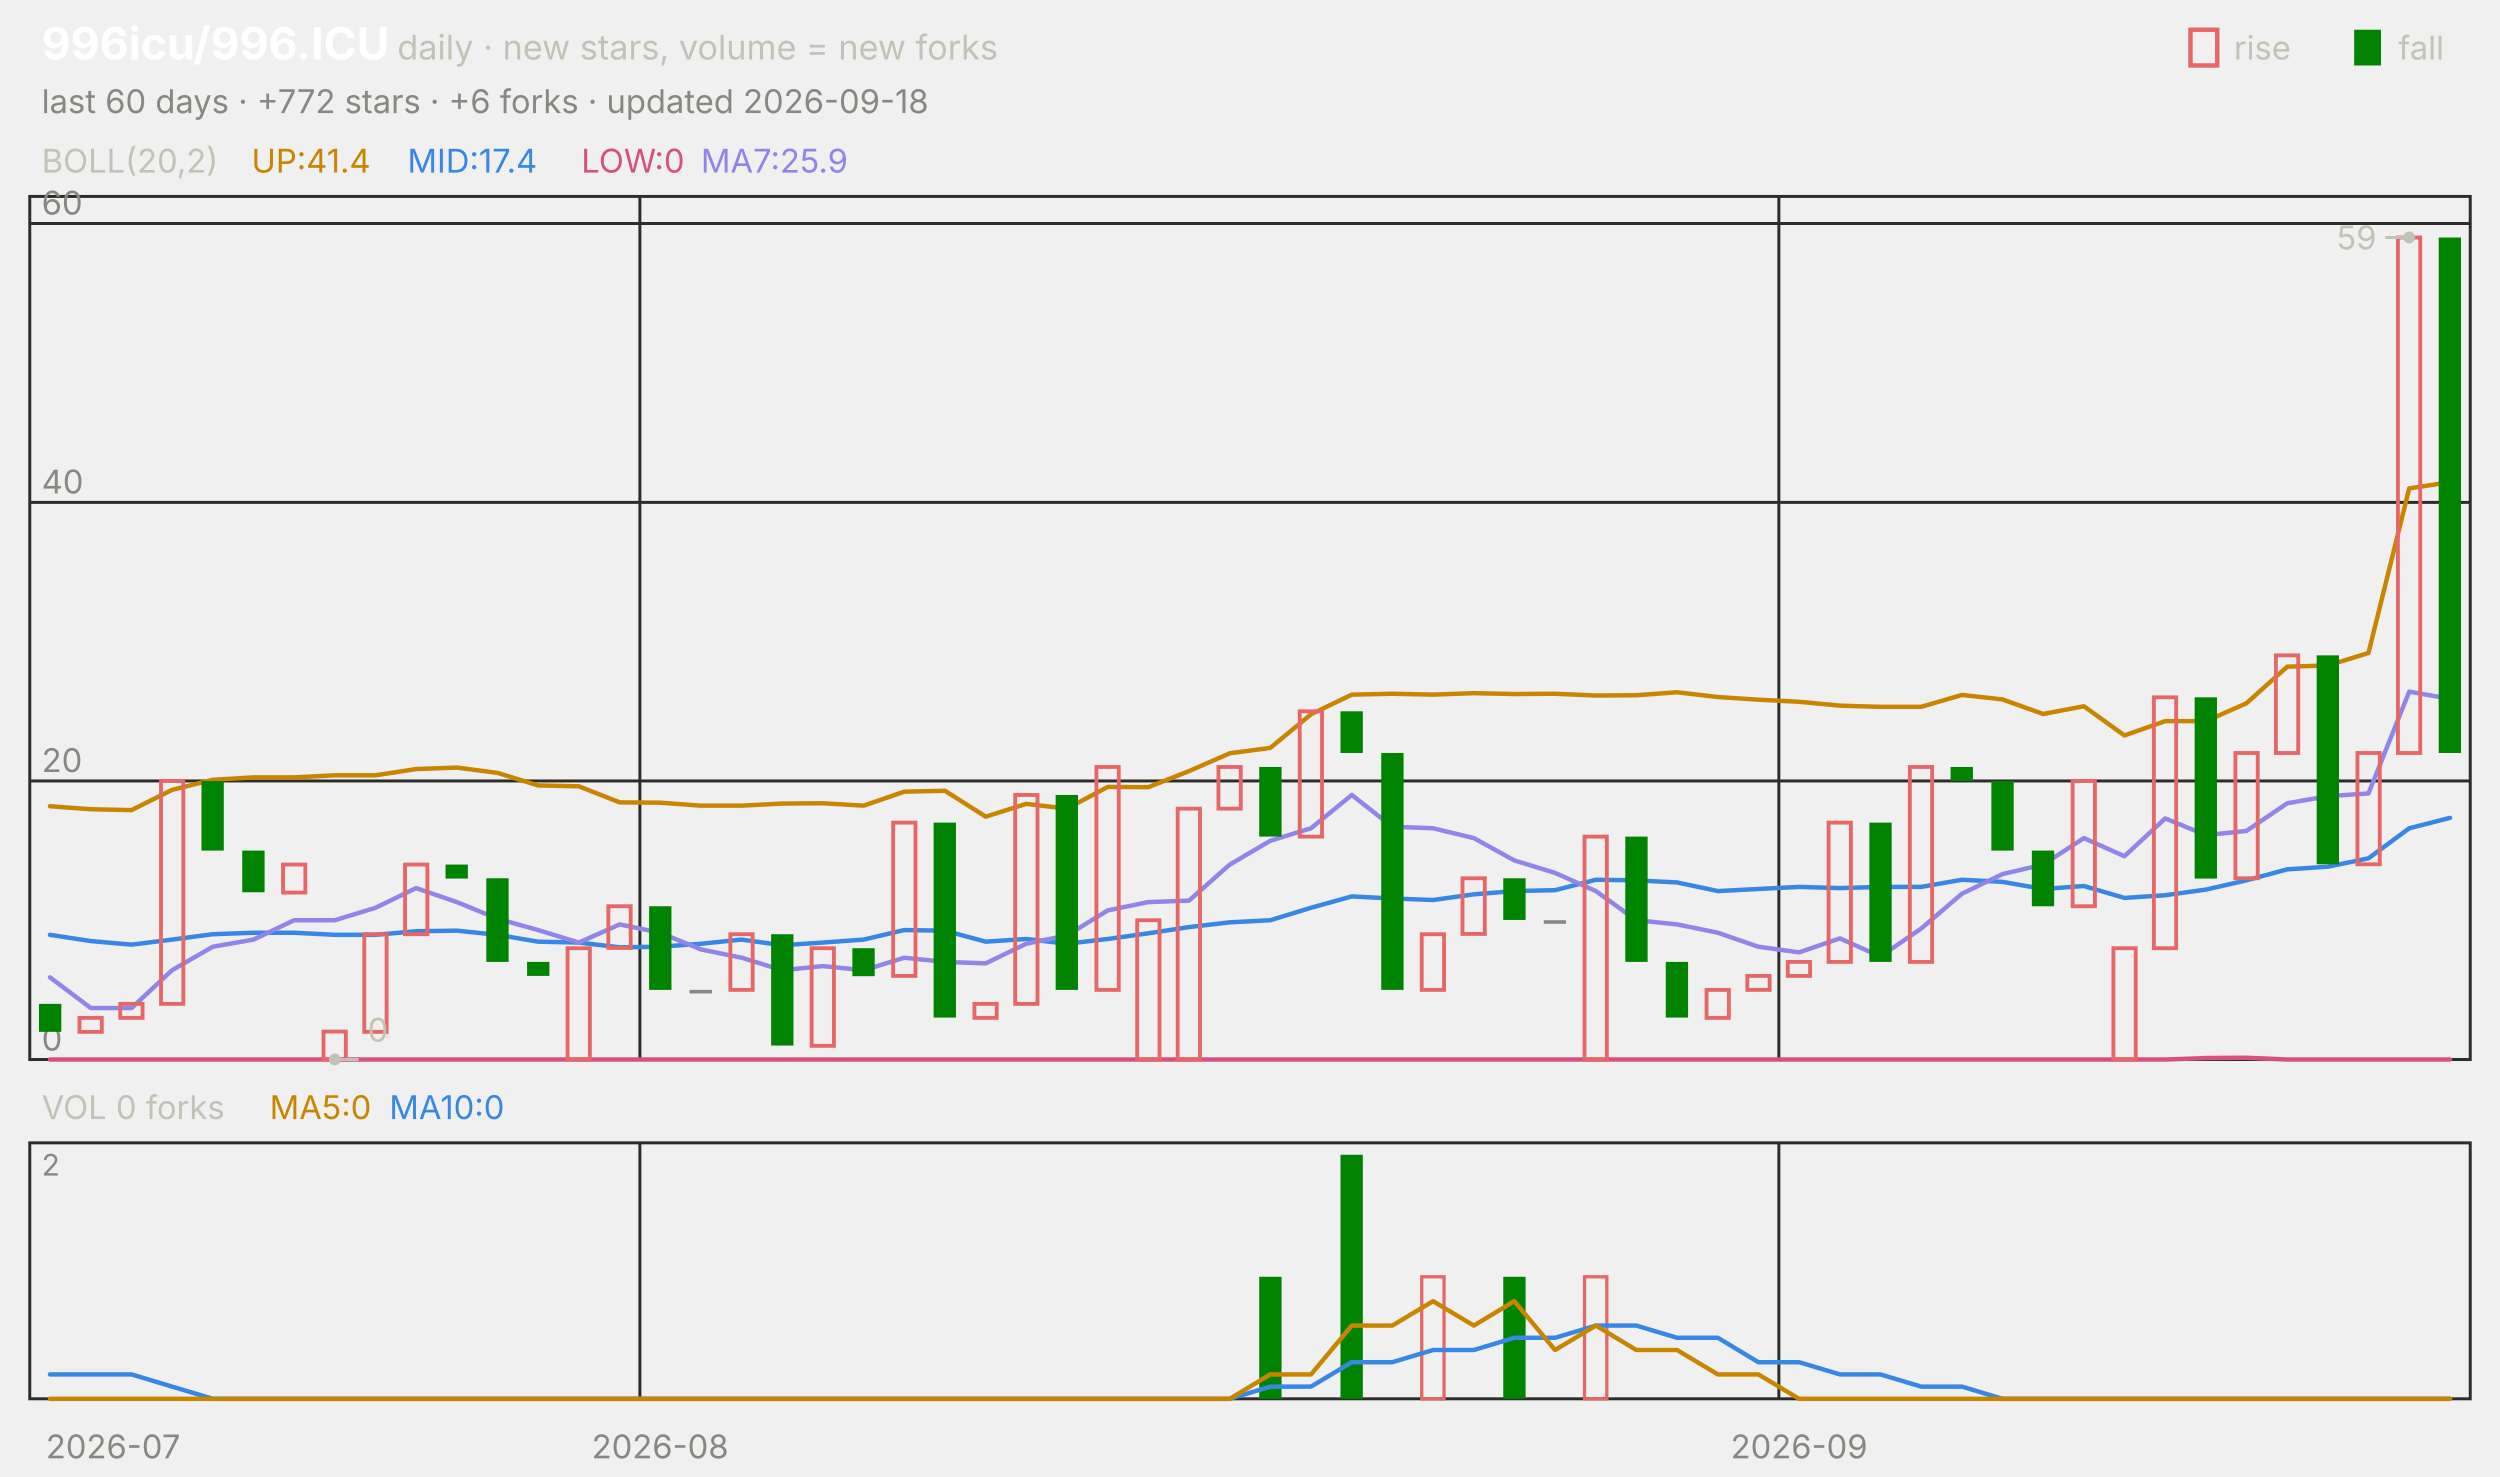
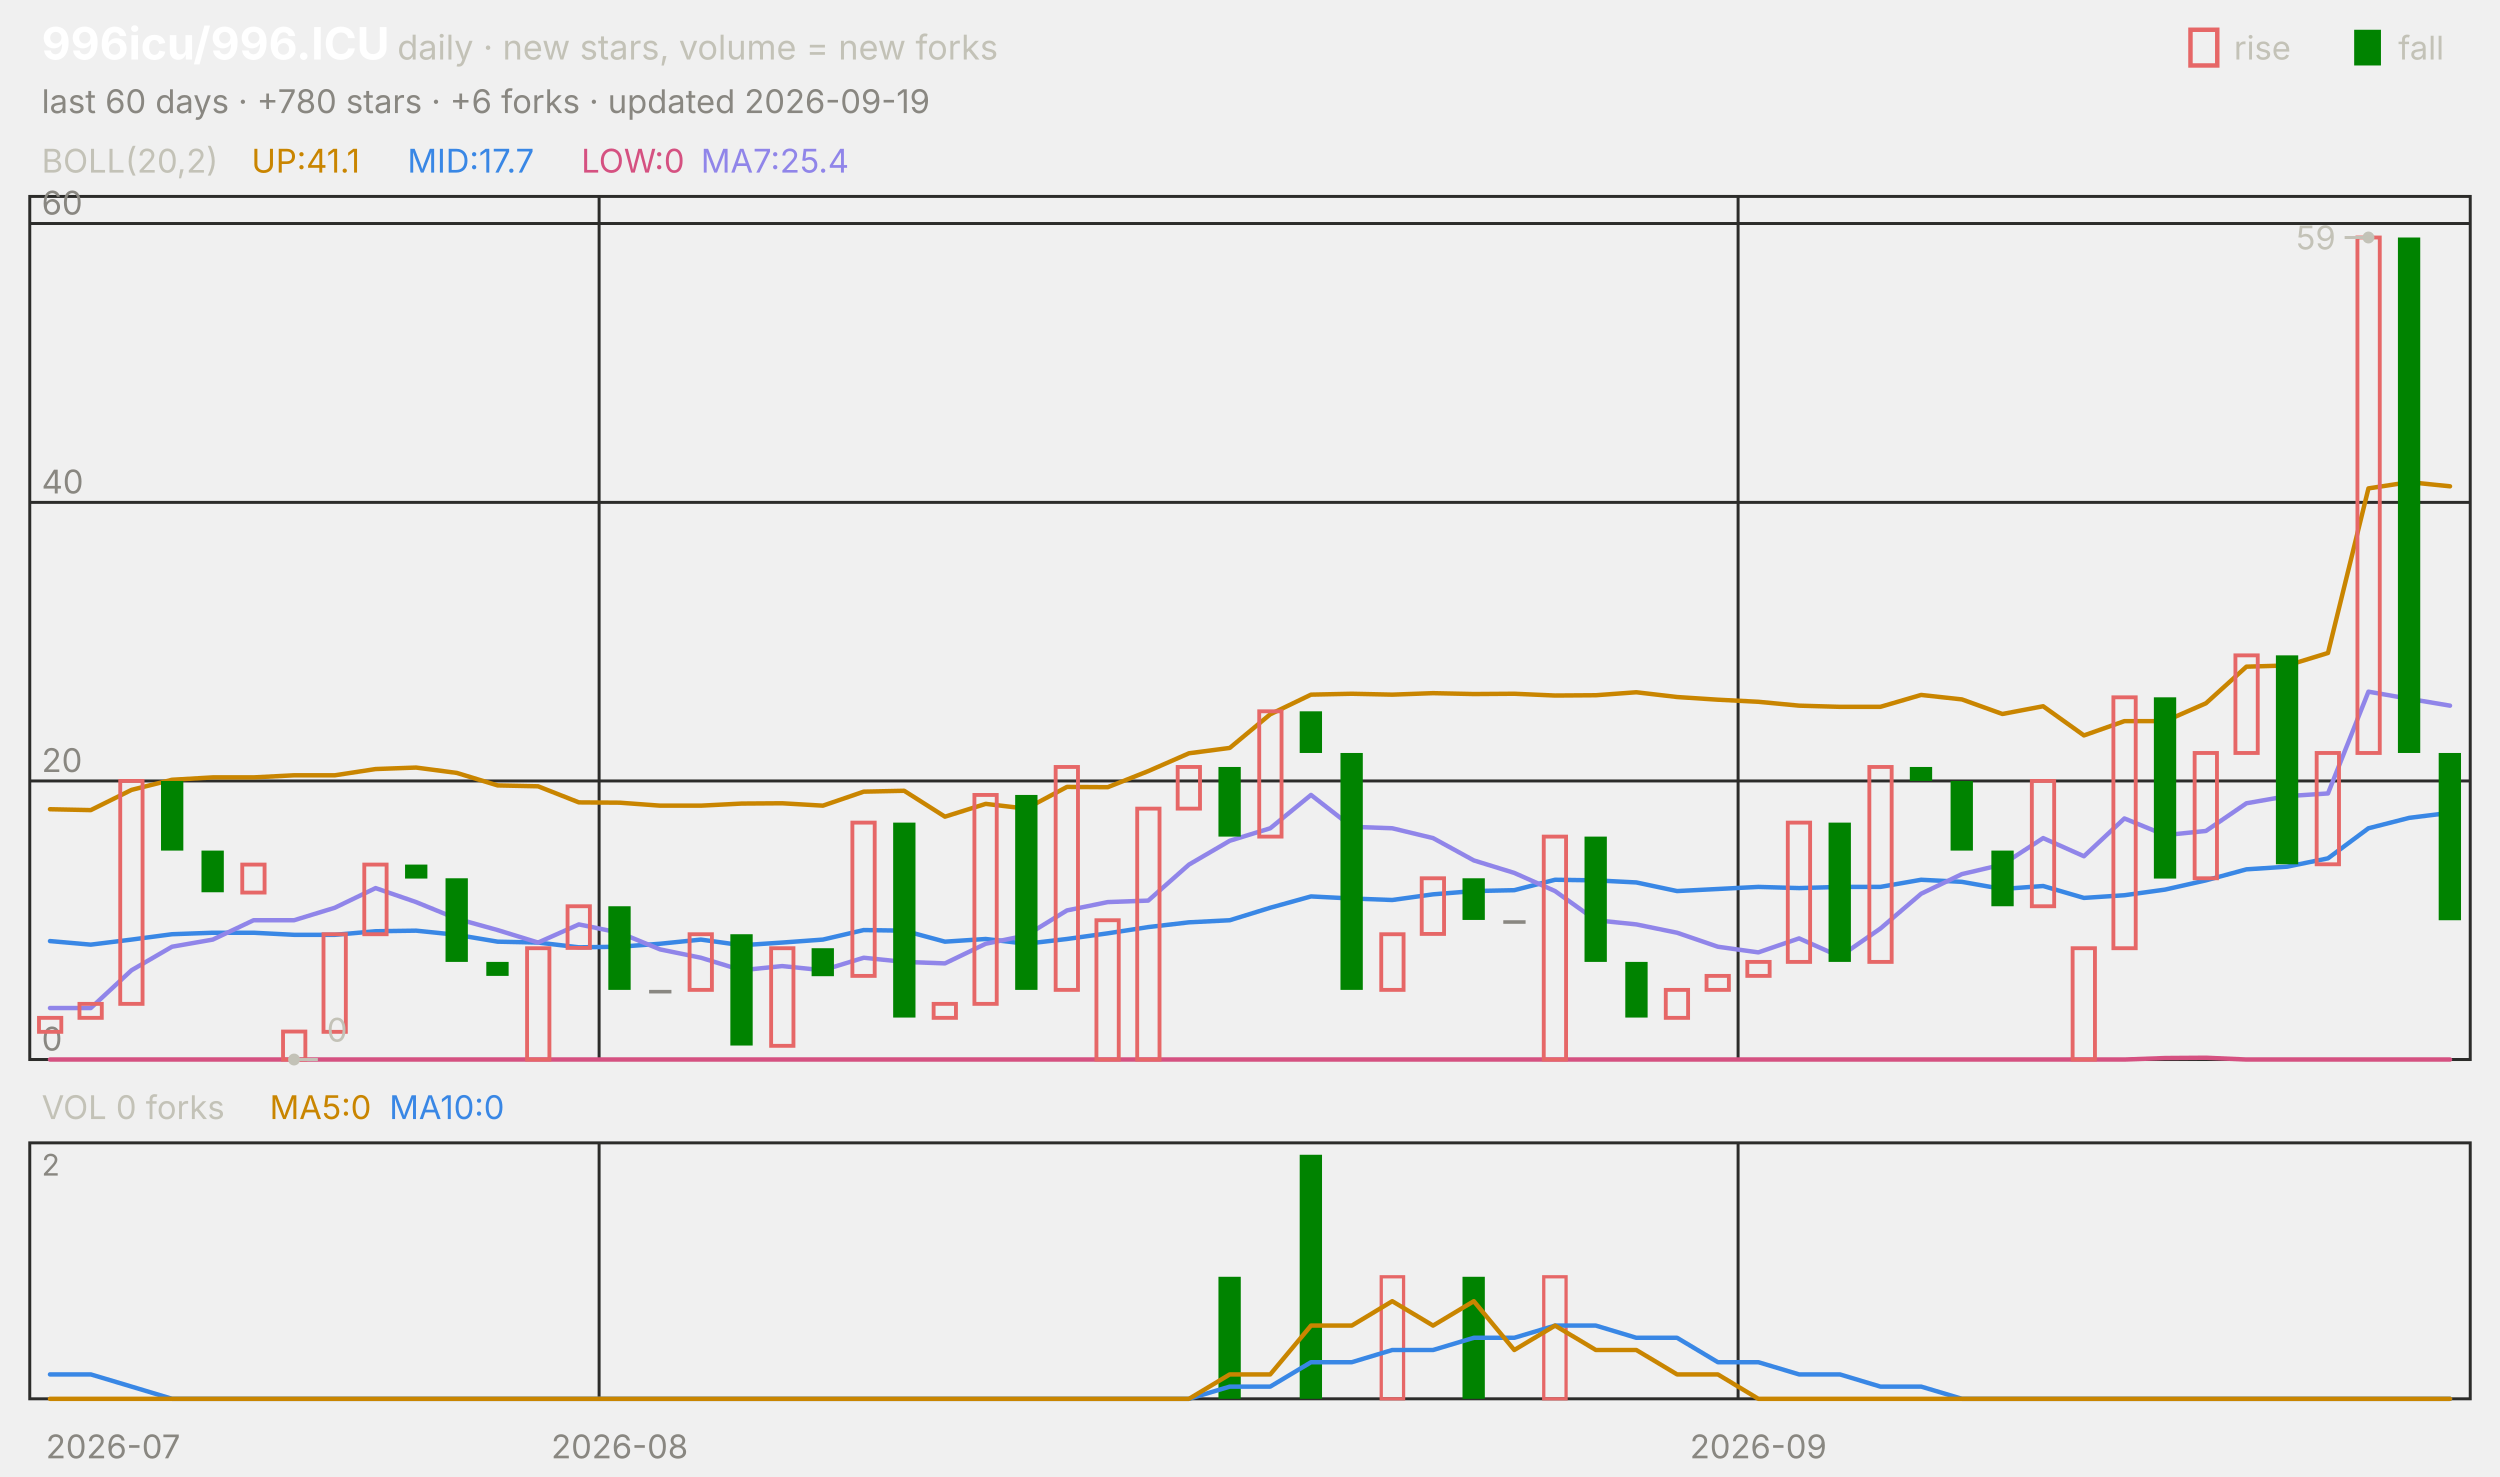
<svg xmlns="http://www.w3.org/2000/svg" viewBox="0 0 840 496" width="840" height="496" font-family="-apple-system,'Segoe UI',system-ui,sans-serif" role="img" aria-label="996icu/996.ICU candlestick chart">
  <text x="14.0" y="20.0" font-size="15" fill="#ffffff" font-weight="650">996icu/996.ICU</text>
  <text x="133.5" y="20.0" font-size="11.5" fill="#c3c2b7">daily · new stars, volume = new forks</text>
  <text x="805.8" y="20.0" font-size="11.0" fill="#c3c2b7">fall</text>
  <rect x="791" y="10" width="9" height="12" fill="#008300" />
  <text x="750.6" y="20.0" font-size="11.0" fill="#c3c2b7">rise</text>
  <rect x="736" y="10" width="9" height="12" fill="none" stroke="#e66767" stroke-width="1.5" />
-   <text x="14.0" y="38.0" font-size="11.0" fill="#898781">last 60 days · +772 stars · +6 forks · updated 2026-09-18</text>
+   <text x="14.0" y="38.0" font-size="11.0" fill="#898781">last 60 days · +780 stars · +6 forks · updated 2026-09-19</text>
  <rect x="10" y="66" width="820" height="290" fill="none" stroke="#2c2c2a" />
  <rect x="10" y="384" width="820" height="86" fill="none" stroke="#2c2c2a" />
  <text x="38.0" y="490.0" font-size="11.0" fill="#898781" text-anchor="middle">2026-07</text>
-   <line x1="215.0" y1="66.0" x2="215.0" y2="356.0" stroke="#2c2c2a" stroke-width="1.0" />
-   <line x1="215.0" y1="384.0" x2="215.0" y2="470.0" stroke="#2c2c2a" stroke-width="1.0" />
-   <text x="221.8" y="490.0" font-size="11.0" fill="#898781" text-anchor="middle">2026-08</text>
-   <line x1="597.7" y1="66.0" x2="597.7" y2="356.0" stroke="#2c2c2a" stroke-width="1.0" />
-   <line x1="597.7" y1="384.0" x2="597.7" y2="470.0" stroke="#2c2c2a" stroke-width="1.0" />
-   <text x="604.5" y="490.0" font-size="11.0" fill="#898781" text-anchor="middle">2026-09</text>
+   <line x1="201.3" y1="66.0" x2="201.3" y2="356.0" stroke="#2c2c2a" stroke-width="1.0" />
+   <line x1="201.3" y1="384.0" x2="201.3" y2="470.0" stroke="#2c2c2a" stroke-width="1.0" />
+   <text x="208.2" y="490.0" font-size="11.0" fill="#898781" text-anchor="middle">2026-08</text>
+   <line x1="584.0" y1="66.0" x2="584.0" y2="356.0" stroke="#2c2c2a" stroke-width="1.0" />
+   <line x1="584.0" y1="384.0" x2="584.0" y2="470.0" stroke="#2c2c2a" stroke-width="1.0" />
+   <text x="590.8" y="490.0" font-size="11.0" fill="#898781" text-anchor="middle">2026-09</text>
  <text x="14.0" y="58.0" font-size="11.0" fill="#c3c2b7">BOLL(20,2)</text>
-   <text x="84.5" y="58.0" font-size="11.0" fill="#c98500">UP:41.4</text>
-   <text x="136.9" y="58.0" font-size="11.0" fill="#3987e5">MID:17.4</text>
+   <text x="84.5" y="58.0" font-size="11.0" fill="#c98500">UP:41.1</text>
+   <text x="136.9" y="58.0" font-size="11.0" fill="#3987e5">MID:17.7</text>
  <text x="195.3" y="58.0" font-size="11.0" fill="#d55181">LOW:0</text>
-   <text x="235.5" y="58.0" font-size="11.0" fill="#9085e9">MA7:25.9</text>
+   <text x="235.5" y="58.0" font-size="11.0" fill="#9085e9">MA7:25.4</text>
  <line x1="10.0" y1="356.0" x2="830.0" y2="356.0" stroke="#2c2c2a" stroke-width="1.0" />
  <text x="14.0" y="353.0" font-size="11.0" fill="#898781">0</text>
  <line x1="10.0" y1="262.4" x2="830.0" y2="262.4" stroke="#2c2c2a" stroke-width="1.0" />
  <text x="14.0" y="259.4" font-size="11.0" fill="#898781">20</text>
  <line x1="10.0" y1="168.8" x2="830.0" y2="168.8" stroke="#2c2c2a" stroke-width="1.0" />
  <text x="14.0" y="165.8" font-size="11.0" fill="#898781">40</text>
  <line x1="10.0" y1="75.1" x2="830.0" y2="75.1" stroke="#2c2c2a" stroke-width="1.0" />
  <text x="14.0" y="72.1" font-size="11.0" fill="#898781">60</text>
-   <polyline points="16.8,270.9 30.5,271.9 44.2,272.2 57.8,265.4 71.5,262.0 85.2,261.2 98.8,261.2 112.5,260.5 126.2,260.5 139.8,258.4 153.5,257.9 167.2,259.7 180.8,263.9 194.5,264.2 208.2,269.6 221.8,269.7 235.5,270.7 249.2,270.7 262.8,270.0 276.5,269.9 290.2,270.7 303.8,266.0 317.5,265.7 331.2,274.4 344.8,270.1 358.5,271.7 372.2,264.4 385.8,264.5 399.5,259.1 413.2,253.1 426.8,251.3 440.5,240.0 454.2,233.4 467.8,233.1 481.5,233.4 495.2,232.9 508.8,233.2 522.5,233.1 536.2,233.7 549.8,233.6 563.5,232.6 577.2,234.2 590.8,235.1 604.5,235.8 618.2,237.1 631.8,237.5 645.5,237.5 659.2,233.5 672.8,235.0 686.5,239.9 700.2,237.3 713.8,247.1 727.5,242.3 741.2,242.3 754.8,236.3 768.5,224.0 782.2,223.6 795.8,219.4 809.5,164.1 823.2,162.0" fill="none" stroke="#c98500" stroke-width="1.5" stroke-linejoin="round" stroke-linecap="round" />
-   <polyline points="16.8,314.1 30.5,316.2 44.2,317.4 57.8,315.7 71.5,313.9 85.2,313.4 98.8,313.4 112.5,314.1 126.2,314.1 139.8,312.9 153.5,312.7 167.2,314.1 180.8,316.4 194.5,316.7 208.2,318.3 221.8,318.1 235.5,317.1 249.2,315.7 262.8,317.6 276.5,316.7 290.2,315.7 303.8,312.5 317.5,312.7 331.2,316.4 344.8,315.5 358.5,317.1 372.2,315.5 385.8,313.6 399.5,311.5 413.2,309.9 426.8,309.2 440.5,305.0 454.2,301.2 467.8,301.9 481.5,302.4 495.2,300.5 508.8,299.4 522.5,299.1 536.2,295.6 549.8,295.8 563.5,296.5 577.2,299.4 590.8,298.7 604.5,298.0 618.2,298.4 631.8,298.0 645.5,298.0 659.2,295.6 672.8,296.3 686.5,298.7 700.2,297.7 713.8,301.7 727.5,300.8 741.2,298.9 754.8,295.8 768.5,292.1 782.2,291.2 795.8,288.4 809.5,278.3 823.2,274.8" fill="none" stroke="#3987e5" stroke-width="1.5" stroke-linejoin="round" stroke-linecap="round" />
-   <polyline points="16.8,356.0 30.5,356.0 44.2,356.0 57.8,356.0 71.5,356.0 85.2,356.0 98.8,356.0 112.5,356.0 126.2,356.0 139.8,356.0 153.5,356.0 167.2,356.0 180.8,356.0 194.5,356.0 208.2,356.0 221.8,356.0 235.5,356.0 249.2,356.0 262.8,356.0 276.5,356.0 290.2,356.0 303.8,356.0 317.5,356.0 331.2,356.0 344.8,356.0 358.5,356.0 372.2,356.0 385.8,356.0 399.5,356.0 413.2,356.0 426.8,356.0 440.5,356.0 454.2,356.0 467.8,356.0 481.5,356.0 495.2,356.0 508.8,356.0 522.5,356.0 536.2,356.0 549.8,356.0 563.5,356.0 577.2,356.0 590.8,356.0 604.5,356.0 618.2,356.0 631.8,356.0 645.5,356.0 659.2,356.0 672.8,356.0 686.5,356.0 700.2,356.0 713.8,356.0 727.5,356.0 741.2,355.5 754.8,355.4 768.5,356.0 782.2,356.0 795.8,356.0 809.5,356.0 823.2,356.0" fill="none" stroke="#d55181" stroke-width="1.5" stroke-linejoin="round" stroke-linecap="round" />
-   <polyline points="16.8,328.4 30.5,338.7 44.2,338.7 57.8,326.0 71.5,318.1 85.2,315.7 98.8,309.2 112.5,309.2 126.2,305.0 139.8,298.4 153.5,303.1 167.2,308.7 180.8,312.5 194.5,316.7 208.2,310.6 221.8,313.4 235.5,319.0 249.2,321.8 262.8,326.0 276.5,324.6 290.2,326.0 303.8,321.8 317.5,323.2 331.2,323.7 344.8,317.1 358.5,314.3 372.2,305.9 385.8,303.1 399.5,302.6 413.2,290.5 426.8,282.5 440.5,278.3 454.2,267.1 467.8,277.8 481.5,278.3 495.2,281.6 508.8,289.1 522.5,293.3 536.2,299.4 549.8,309.2 563.5,310.6 577.2,313.4 590.8,318.1 604.5,320.0 618.2,315.3 631.8,321.4 645.5,312.0 659.2,300.3 672.8,293.7 686.5,290.5 700.2,281.6 713.8,287.7 727.5,275.0 741.2,280.6 754.8,279.2 768.5,269.9 782.2,267.5 795.8,266.6 809.5,232.4 823.2,234.8" fill="none" stroke="#9085e9" stroke-width="1.5" stroke-linejoin="round" stroke-linecap="round" />
-   <rect x="13.1" y="337.3" width="7.5" height="9.4" fill="#008300" />
-   <rect x="26.7" y="342.0" width="7.5" height="4.7" fill="none" stroke="#e66767" stroke-width="1.3" />
-   <rect x="40.4" y="337.3" width="7.5" height="4.7" fill="none" stroke="#e66767" stroke-width="1.3" />
-   <rect x="54.1" y="262.4" width="7.5" height="74.9" fill="none" stroke="#e66767" stroke-width="1.3" />
-   <rect x="67.7" y="262.4" width="7.5" height="23.4" fill="#008300" />
-   <rect x="81.4" y="285.8" width="7.5" height="14.0" fill="#008300" />
-   <rect x="95.1" y="290.5" width="7.5" height="9.4" fill="none" stroke="#e66767" stroke-width="1.3" />
-   <rect x="108.7" y="346.6" width="7.5" height="9.4" fill="none" stroke="#e66767" stroke-width="1.3" />
-   <rect x="122.4" y="313.9" width="7.5" height="32.8" fill="none" stroke="#e66767" stroke-width="1.3" />
-   <rect x="136.1" y="290.5" width="7.5" height="23.4" fill="none" stroke="#e66767" stroke-width="1.3" />
-   <rect x="149.7" y="290.5" width="7.5" height="4.7" fill="#008300" />
-   <rect x="163.4" y="295.1" width="7.5" height="28.1" fill="#008300" />
-   <rect x="177.1" y="323.2" width="7.5" height="4.7" fill="#008300" />
-   <rect x="190.7" y="318.6" width="7.5" height="37.4" fill="none" stroke="#e66767" stroke-width="1.3" />
-   <rect x="204.4" y="304.5" width="7.5" height="14.0" fill="none" stroke="#e66767" stroke-width="1.3" />
-   <rect x="218.1" y="304.5" width="7.5" height="28.1" fill="#008300" />
-   <rect x="231.7" y="332.6" width="7.5" height="1.2" fill="#898781" />
-   <rect x="245.4" y="313.9" width="7.5" height="18.7" fill="none" stroke="#e66767" stroke-width="1.3" />
-   <rect x="259.1" y="313.9" width="7.5" height="37.4" fill="#008300" />
-   <rect x="272.7" y="318.6" width="7.5" height="32.8" fill="none" stroke="#e66767" stroke-width="1.3" />
-   <rect x="286.4" y="318.6" width="7.5" height="9.4" fill="#008300" />
-   <rect x="300.1" y="276.4" width="7.5" height="51.5" fill="none" stroke="#e66767" stroke-width="1.3" />
-   <rect x="313.7" y="276.4" width="7.5" height="65.5" fill="#008300" />
-   <rect x="327.4" y="337.3" width="7.5" height="4.7" fill="none" stroke="#e66767" stroke-width="1.3" />
-   <rect x="341.1" y="267.1" width="7.5" height="70.2" fill="none" stroke="#e66767" stroke-width="1.3" />
-   <rect x="354.7" y="267.1" width="7.5" height="65.5" fill="#008300" />
-   <rect x="368.4" y="257.7" width="7.5" height="74.9" fill="none" stroke="#e66767" stroke-width="1.3" />
-   <rect x="382.1" y="309.2" width="7.5" height="46.8" fill="none" stroke="#e66767" stroke-width="1.3" />
-   <rect x="395.7" y="271.7" width="7.5" height="84.3" fill="none" stroke="#e66767" stroke-width="1.3" />
-   <rect x="409.4" y="257.7" width="7.5" height="14.0" fill="none" stroke="#e66767" stroke-width="1.3" />
-   <rect x="423.1" y="257.7" width="7.5" height="23.4" fill="#008300" />
-   <rect x="436.7" y="239.0" width="7.5" height="42.1" fill="none" stroke="#e66767" stroke-width="1.3" />
-   <rect x="450.4" y="239.0" width="7.5" height="14.0" fill="#008300" />
-   <rect x="464.1" y="253.0" width="7.5" height="79.6" fill="#008300" />
-   <rect x="477.7" y="313.9" width="7.5" height="18.7" fill="none" stroke="#e66767" stroke-width="1.3" />
-   <rect x="491.4" y="295.1" width="7.5" height="18.7" fill="none" stroke="#e66767" stroke-width="1.3" />
-   <rect x="505.1" y="295.1" width="7.5" height="14.0" fill="#008300" />
-   <rect x="518.7" y="309.2" width="7.5" height="1.2" fill="#898781" />
-   <rect x="532.4" y="281.1" width="7.5" height="74.9" fill="none" stroke="#e66767" stroke-width="1.3" />
-   <rect x="546.1" y="281.1" width="7.5" height="42.1" fill="#008300" />
-   <rect x="559.7" y="323.2" width="7.5" height="18.7" fill="#008300" />
-   <rect x="573.4" y="332.6" width="7.5" height="9.4" fill="none" stroke="#e66767" stroke-width="1.3" />
-   <rect x="587.1" y="327.9" width="7.5" height="4.7" fill="none" stroke="#e66767" stroke-width="1.3" />
-   <rect x="600.7" y="323.2" width="7.5" height="4.7" fill="none" stroke="#e66767" stroke-width="1.3" />
-   <rect x="614.4" y="276.4" width="7.5" height="46.8" fill="none" stroke="#e66767" stroke-width="1.3" />
-   <rect x="628.1" y="276.4" width="7.5" height="46.8" fill="#008300" />
-   <rect x="641.7" y="257.7" width="7.5" height="65.5" fill="none" stroke="#e66767" stroke-width="1.3" />
-   <rect x="655.4" y="257.7" width="7.5" height="4.7" fill="#008300" />
-   <rect x="669.1" y="262.4" width="7.5" height="23.4" fill="#008300" />
-   <rect x="682.7" y="285.8" width="7.5" height="18.7" fill="#008300" />
-   <rect x="696.4" y="262.4" width="7.5" height="42.1" fill="none" stroke="#e66767" stroke-width="1.3" />
-   <rect x="710.1" y="318.6" width="7.5" height="37.4" fill="none" stroke="#e66767" stroke-width="1.3" />
-   <rect x="723.7" y="234.3" width="7.5" height="84.3" fill="none" stroke="#e66767" stroke-width="1.3" />
-   <rect x="737.4" y="234.3" width="7.5" height="60.9" fill="#008300" />
-   <rect x="751.1" y="253.0" width="7.5" height="42.1" fill="none" stroke="#e66767" stroke-width="1.3" />
-   <rect x="764.7" y="220.2" width="7.5" height="32.8" fill="none" stroke="#e66767" stroke-width="1.3" />
-   <rect x="778.4" y="220.2" width="7.5" height="70.2" fill="#008300" />
-   <rect x="792.1" y="253.0" width="7.5" height="37.4" fill="none" stroke="#e66767" stroke-width="1.3" />
-   <rect x="805.7" y="79.8" width="7.5" height="173.2" fill="none" stroke="#e66767" stroke-width="1.3" />
-   <rect x="819.4" y="79.8" width="7.5" height="173.2" fill="#008300" />
-   <circle cx="809.5" cy="79.8" r="2" fill="#c3c2b7" />
-   <line x1="809.5" y1="79.8" x2="801.5" y2="79.8" stroke="#c3c2b7" stroke-width="1.0" />
-   <text x="798.5" y="83.8" font-size="11.0" fill="#c3c2b7" text-anchor="end">59</text>
-   <circle cx="112.5" cy="356.0" r="2" fill="#c3c2b7" />
-   <line x1="112.5" y1="356.0" x2="120.5" y2="356.0" stroke="#c3c2b7" stroke-width="1.0" />
-   <text x="123.5" y="350.0" font-size="11.0" fill="#c3c2b7">0</text>
+   <polyline points="16.8,271.9 30.5,272.2 44.2,265.4 57.8,262.0 71.5,261.2 85.2,261.2 98.8,260.5 112.5,260.5 126.2,258.4 139.8,257.9 153.5,259.7 167.2,263.9 180.8,264.2 194.5,269.6 208.2,269.7 221.8,270.7 235.5,270.7 249.2,270.0 262.8,269.9 276.5,270.7 290.2,266.0 303.8,265.7 317.5,274.4 331.2,270.1 344.8,271.7 358.5,264.4 372.2,264.5 385.8,259.1 399.5,253.1 413.2,251.3 426.8,240.0 440.5,233.4 454.2,233.1 467.8,233.4 481.5,232.9 495.2,233.2 508.8,233.1 522.5,233.7 536.2,233.6 549.8,232.6 563.5,234.2 577.2,235.1 590.8,235.8 604.5,237.1 618.2,237.5 631.8,237.5 645.5,233.5 659.2,235.0 672.8,239.9 686.5,237.3 700.2,247.1 713.8,242.3 727.5,242.3 741.2,236.3 754.8,224.0 768.5,223.6 782.2,219.4 795.8,164.1 809.5,162.0 823.2,163.4" fill="none" stroke="#c98500" stroke-width="1.5" stroke-linejoin="round" stroke-linecap="round" />
+   <polyline points="16.8,316.2 30.5,317.4 44.2,315.7 57.8,313.9 71.5,313.4 85.2,313.4 98.8,314.1 112.5,314.1 126.2,312.9 139.8,312.7 153.5,314.1 167.2,316.4 180.8,316.7 194.5,318.3 208.2,318.1 221.8,317.1 235.5,315.7 249.2,317.6 262.8,316.7 276.5,315.7 290.2,312.5 303.8,312.7 317.5,316.4 331.2,315.5 344.8,317.1 358.5,315.5 372.2,313.6 385.8,311.5 399.5,309.9 413.2,309.2 426.8,305.0 440.5,301.2 454.2,301.9 467.8,302.4 481.5,300.5 495.2,299.4 508.8,299.1 522.5,295.6 536.2,295.8 549.8,296.5 563.5,299.4 577.2,298.7 590.8,298.0 604.5,298.4 618.2,298.0 631.8,298.0 645.5,295.6 659.2,296.3 672.8,298.7 686.5,297.7 700.2,301.7 713.8,300.8 727.5,298.9 741.2,295.8 754.8,292.1 768.5,291.2 782.2,288.4 795.8,278.3 809.5,274.8 823.2,273.1" fill="none" stroke="#3987e5" stroke-width="1.5" stroke-linejoin="round" stroke-linecap="round" />
+   <polyline points="16.8,356.0 30.5,356.0 44.2,356.0 57.8,356.0 71.5,356.0 85.2,356.0 98.8,356.0 112.5,356.0 126.2,356.0 139.8,356.0 153.5,356.0 167.2,356.0 180.8,356.0 194.5,356.0 208.2,356.0 221.8,356.0 235.5,356.0 249.2,356.0 262.8,356.0 276.5,356.0 290.2,356.0 303.8,356.0 317.5,356.0 331.2,356.0 344.8,356.0 358.5,356.0 372.2,356.0 385.8,356.0 399.5,356.0 413.2,356.0 426.8,356.0 440.5,356.0 454.2,356.0 467.8,356.0 481.5,356.0 495.2,356.0 508.8,356.0 522.5,356.0 536.2,356.0 549.8,356.0 563.5,356.0 577.2,356.0 590.8,356.0 604.5,356.0 618.2,356.0 631.8,356.0 645.5,356.0 659.2,356.0 672.8,356.0 686.5,356.0 700.2,356.0 713.8,356.0 727.5,355.5 741.2,355.4 754.8,356.0 768.5,356.0 782.2,356.0 795.8,356.0 809.5,356.0 823.2,356.0" fill="none" stroke="#d55181" stroke-width="1.5" stroke-linejoin="round" stroke-linecap="round" />
+   <polyline points="16.8,338.7 30.5,338.7 44.2,326.0 57.8,318.1 71.5,315.7 85.2,309.2 98.8,309.2 112.5,305.0 126.2,298.4 139.8,303.1 153.5,308.7 167.2,312.5 180.8,316.7 194.5,310.6 208.2,313.4 221.8,319.0 235.5,321.8 249.2,326.0 262.8,324.6 276.5,326.0 290.2,321.8 303.8,323.2 317.5,323.7 331.2,317.1 344.8,314.3 358.5,305.9 372.2,303.1 385.8,302.6 399.5,290.5 413.2,282.5 426.8,278.3 440.5,267.1 454.2,277.8 467.8,278.3 481.5,281.6 495.2,289.1 508.8,293.3 522.5,299.4 536.2,309.2 549.8,310.6 563.5,313.4 577.2,318.1 590.8,320.0 604.5,315.3 618.2,321.4 631.8,312.0 645.5,300.3 659.2,293.7 672.8,290.5 686.5,281.6 700.2,287.7 713.8,275.0 727.5,280.6 741.2,279.2 754.8,269.9 768.5,267.5 782.2,266.6 795.8,232.4 809.5,234.8 823.2,237.1" fill="none" stroke="#9085e9" stroke-width="1.5" stroke-linejoin="round" stroke-linecap="round" />
+   <rect x="13.1" y="342.0" width="7.5" height="4.7" fill="none" stroke="#e66767" stroke-width="1.3" />
+   <rect x="26.7" y="337.3" width="7.5" height="4.7" fill="none" stroke="#e66767" stroke-width="1.3" />
+   <rect x="40.4" y="262.4" width="7.5" height="74.9" fill="none" stroke="#e66767" stroke-width="1.3" />
+   <rect x="54.1" y="262.4" width="7.5" height="23.4" fill="#008300" />
+   <rect x="67.7" y="285.8" width="7.5" height="14.0" fill="#008300" />
+   <rect x="81.4" y="290.5" width="7.5" height="9.4" fill="none" stroke="#e66767" stroke-width="1.3" />
+   <rect x="95.1" y="346.6" width="7.5" height="9.4" fill="none" stroke="#e66767" stroke-width="1.3" />
+   <rect x="108.7" y="313.9" width="7.5" height="32.8" fill="none" stroke="#e66767" stroke-width="1.3" />
+   <rect x="122.4" y="290.5" width="7.5" height="23.4" fill="none" stroke="#e66767" stroke-width="1.3" />
+   <rect x="136.1" y="290.5" width="7.5" height="4.7" fill="#008300" />
+   <rect x="149.7" y="295.1" width="7.5" height="28.1" fill="#008300" />
+   <rect x="163.4" y="323.2" width="7.5" height="4.7" fill="#008300" />
+   <rect x="177.1" y="318.6" width="7.5" height="37.4" fill="none" stroke="#e66767" stroke-width="1.3" />
+   <rect x="190.7" y="304.5" width="7.5" height="14.0" fill="none" stroke="#e66767" stroke-width="1.3" />
+   <rect x="204.4" y="304.5" width="7.5" height="28.1" fill="#008300" />
+   <rect x="218.1" y="332.6" width="7.5" height="1.2" fill="#898781" />
+   <rect x="231.7" y="313.9" width="7.5" height="18.7" fill="none" stroke="#e66767" stroke-width="1.3" />
+   <rect x="245.4" y="313.9" width="7.5" height="37.4" fill="#008300" />
+   <rect x="259.1" y="318.6" width="7.5" height="32.8" fill="none" stroke="#e66767" stroke-width="1.3" />
+   <rect x="272.7" y="318.6" width="7.5" height="9.4" fill="#008300" />
+   <rect x="286.4" y="276.4" width="7.5" height="51.5" fill="none" stroke="#e66767" stroke-width="1.3" />
+   <rect x="300.1" y="276.4" width="7.5" height="65.5" fill="#008300" />
+   <rect x="313.7" y="337.3" width="7.5" height="4.7" fill="none" stroke="#e66767" stroke-width="1.3" />
+   <rect x="327.4" y="267.1" width="7.5" height="70.2" fill="none" stroke="#e66767" stroke-width="1.3" />
+   <rect x="341.1" y="267.1" width="7.5" height="65.5" fill="#008300" />
+   <rect x="354.7" y="257.7" width="7.5" height="74.9" fill="none" stroke="#e66767" stroke-width="1.3" />
+   <rect x="368.4" y="309.2" width="7.5" height="46.8" fill="none" stroke="#e66767" stroke-width="1.3" />
+   <rect x="382.1" y="271.7" width="7.5" height="84.3" fill="none" stroke="#e66767" stroke-width="1.3" />
+   <rect x="395.7" y="257.7" width="7.5" height="14.0" fill="none" stroke="#e66767" stroke-width="1.3" />
+   <rect x="409.4" y="257.7" width="7.5" height="23.4" fill="#008300" />
+   <rect x="423.1" y="239.0" width="7.5" height="42.1" fill="none" stroke="#e66767" stroke-width="1.3" />
+   <rect x="436.7" y="239.0" width="7.5" height="14.0" fill="#008300" />
+   <rect x="450.4" y="253.0" width="7.5" height="79.6" fill="#008300" />
+   <rect x="464.1" y="313.9" width="7.5" height="18.7" fill="none" stroke="#e66767" stroke-width="1.3" />
+   <rect x="477.7" y="295.1" width="7.5" height="18.7" fill="none" stroke="#e66767" stroke-width="1.3" />
+   <rect x="491.4" y="295.1" width="7.5" height="14.0" fill="#008300" />
+   <rect x="505.1" y="309.2" width="7.5" height="1.2" fill="#898781" />
+   <rect x="518.7" y="281.1" width="7.5" height="74.9" fill="none" stroke="#e66767" stroke-width="1.3" />
+   <rect x="532.4" y="281.1" width="7.5" height="42.1" fill="#008300" />
+   <rect x="546.1" y="323.2" width="7.5" height="18.7" fill="#008300" />
+   <rect x="559.7" y="332.6" width="7.5" height="9.4" fill="none" stroke="#e66767" stroke-width="1.3" />
+   <rect x="573.4" y="327.9" width="7.5" height="4.7" fill="none" stroke="#e66767" stroke-width="1.3" />
+   <rect x="587.1" y="323.2" width="7.5" height="4.7" fill="none" stroke="#e66767" stroke-width="1.3" />
+   <rect x="600.7" y="276.4" width="7.5" height="46.8" fill="none" stroke="#e66767" stroke-width="1.3" />
+   <rect x="614.4" y="276.4" width="7.5" height="46.8" fill="#008300" />
+   <rect x="628.1" y="257.7" width="7.5" height="65.5" fill="none" stroke="#e66767" stroke-width="1.3" />
+   <rect x="641.7" y="257.7" width="7.5" height="4.7" fill="#008300" />
+   <rect x="655.4" y="262.4" width="7.5" height="23.4" fill="#008300" />
+   <rect x="669.1" y="285.8" width="7.5" height="18.7" fill="#008300" />
+   <rect x="682.7" y="262.4" width="7.5" height="42.1" fill="none" stroke="#e66767" stroke-width="1.3" />
+   <rect x="696.4" y="318.6" width="7.5" height="37.4" fill="none" stroke="#e66767" stroke-width="1.3" />
+   <rect x="710.1" y="234.3" width="7.5" height="84.3" fill="none" stroke="#e66767" stroke-width="1.3" />
+   <rect x="723.7" y="234.3" width="7.5" height="60.9" fill="#008300" />
+   <rect x="737.4" y="253.0" width="7.5" height="42.1" fill="none" stroke="#e66767" stroke-width="1.3" />
+   <rect x="751.1" y="220.2" width="7.5" height="32.8" fill="none" stroke="#e66767" stroke-width="1.3" />
+   <rect x="764.7" y="220.2" width="7.5" height="70.2" fill="#008300" />
+   <rect x="778.4" y="253.0" width="7.5" height="37.4" fill="none" stroke="#e66767" stroke-width="1.3" />
+   <rect x="792.1" y="79.8" width="7.5" height="173.2" fill="none" stroke="#e66767" stroke-width="1.3" />
+   <rect x="805.7" y="79.8" width="7.5" height="173.2" fill="#008300" />
+   <rect x="819.4" y="253.0" width="7.5" height="56.2" fill="#008300" />
+   <circle cx="795.8" cy="79.8" r="2" fill="#c3c2b7" />
+   <line x1="795.8" y1="79.8" x2="787.8" y2="79.8" stroke="#c3c2b7" stroke-width="1.0" />
+   <text x="784.8" y="83.8" font-size="11.0" fill="#c3c2b7" text-anchor="end">59</text>
+   <circle cx="98.8" cy="356.0" r="2" fill="#c3c2b7" />
+   <line x1="98.8" y1="356.0" x2="106.8" y2="356.0" stroke="#c3c2b7" stroke-width="1.0" />
+   <text x="109.8" y="350.0" font-size="11.0" fill="#c3c2b7">0</text>
  <text x="14.0" y="376.0" font-size="11.0" fill="#c3c2b7">VOL 0 forks</text>
  <text x="90.6" y="376.0" font-size="11.0" fill="#c98500">MA5:0</text>
  <text x="130.8" y="376.0" font-size="11.0" fill="#3987e5">MA10:0</text>
  <text x="14.0" y="395.0" font-size="10" fill="#898781">2</text>
-   <rect x="423.1" y="429.0" width="7.5" height="41.0" fill="#008300" />
-   <rect x="450.4" y="388.0" width="7.5" height="82.0" fill="#008300" />
-   <rect x="477.7" y="429.0" width="7.5" height="41.0" fill="none" stroke="#e66767" stroke-width="1.1" />
-   <rect x="505.1" y="429.0" width="7.5" height="41.0" fill="#008300" />
-   <rect x="532.4" y="429.0" width="7.5" height="41.0" fill="none" stroke="#e66767" stroke-width="1.1" />
-   <polyline points="16.8,461.8 30.5,461.8 44.2,461.8 57.8,465.9 71.5,470.0 85.2,470.0 98.8,470.0 112.5,470.0 126.2,470.0 139.8,470.0 153.5,470.0 167.2,470.0 180.8,470.0 194.5,470.0 208.2,470.0 221.8,470.0 235.5,470.0 249.2,470.0 262.8,470.0 276.5,470.0 290.2,470.0 303.8,470.0 317.5,470.0 331.2,470.0 344.8,470.0 358.5,470.0 372.2,470.0 385.8,470.0 399.5,470.0 413.2,470.0 426.8,465.9 440.5,465.9 454.2,457.7 467.8,457.7 481.5,453.6 495.2,453.6 508.8,449.5 522.5,449.5 536.2,445.4 549.8,445.4 563.5,449.5 577.2,449.5 590.8,457.7 604.5,457.7 618.2,461.8 631.8,461.8 645.5,465.9 659.2,465.9 672.8,470.0 686.5,470.0 700.2,470.0 713.8,470.0 727.5,470.0 741.2,470.0 754.8,470.0 768.5,470.0 782.2,470.0 795.8,470.0 809.5,470.0 823.2,470.0" fill="none" stroke="#3987e5" stroke-width="1.5" stroke-linejoin="round" stroke-linecap="round" />
-   <polyline points="16.8,470.0 30.5,470.0 44.2,470.0 57.8,470.0 71.5,470.0 85.2,470.0 98.8,470.0 112.5,470.0 126.2,470.0 139.8,470.0 153.5,470.0 167.2,470.0 180.8,470.0 194.5,470.0 208.2,470.0 221.8,470.0 235.5,470.0 249.2,470.0 262.8,470.0 276.5,470.0 290.2,470.0 303.8,470.0 317.5,470.0 331.2,470.0 344.8,470.0 358.5,470.0 372.2,470.0 385.8,470.0 399.5,470.0 413.2,470.0 426.8,461.8 440.5,461.8 454.2,445.4 467.8,445.4 481.5,437.2 495.2,445.4 508.8,437.2 522.5,453.6 536.2,445.4 549.8,453.6 563.5,453.6 577.2,461.8 590.8,461.8 604.5,470.0 618.2,470.0 631.8,470.0 645.5,470.0 659.2,470.0 672.8,470.0 686.5,470.0 700.2,470.0 713.8,470.0 727.5,470.0 741.2,470.0 754.8,470.0 768.5,470.0 782.2,470.0 795.8,470.0 809.5,470.0 823.2,470.0" fill="none" stroke="#c98500" stroke-width="1.5" stroke-linejoin="round" stroke-linecap="round" />
+   <rect x="409.4" y="429.0" width="7.5" height="41.0" fill="#008300" />
+   <rect x="436.7" y="388.0" width="7.5" height="82.0" fill="#008300" />
+   <rect x="464.1" y="429.0" width="7.5" height="41.0" fill="none" stroke="#e66767" stroke-width="1.1" />
+   <rect x="491.4" y="429.0" width="7.5" height="41.0" fill="#008300" />
+   <rect x="518.7" y="429.0" width="7.5" height="41.0" fill="none" stroke="#e66767" stroke-width="1.1" />
+   <polyline points="16.8,461.8 30.5,461.8 44.2,465.9 57.8,470.0 71.5,470.0 85.2,470.0 98.8,470.0 112.5,470.0 126.2,470.0 139.8,470.0 153.5,470.0 167.2,470.0 180.8,470.0 194.5,470.0 208.2,470.0 221.8,470.0 235.5,470.0 249.2,470.0 262.8,470.0 276.5,470.0 290.2,470.0 303.8,470.0 317.5,470.0 331.2,470.0 344.8,470.0 358.5,470.0 372.2,470.0 385.8,470.0 399.5,470.0 413.2,465.9 426.8,465.9 440.5,457.7 454.2,457.7 467.8,453.6 481.5,453.6 495.2,449.5 508.8,449.5 522.5,445.4 536.2,445.4 549.8,449.5 563.5,449.5 577.2,457.7 590.8,457.7 604.5,461.8 618.2,461.8 631.8,465.9 645.5,465.9 659.2,470.0 672.8,470.0 686.5,470.0 700.2,470.0 713.8,470.0 727.5,470.0 741.2,470.0 754.8,470.0 768.5,470.0 782.2,470.0 795.8,470.0 809.5,470.0 823.2,470.0" fill="none" stroke="#3987e5" stroke-width="1.5" stroke-linejoin="round" stroke-linecap="round" />
+   <polyline points="16.8,470.0 30.5,470.0 44.2,470.0 57.8,470.0 71.5,470.0 85.2,470.0 98.8,470.0 112.5,470.0 126.2,470.0 139.8,470.0 153.5,470.0 167.2,470.0 180.8,470.0 194.5,470.0 208.2,470.0 221.8,470.0 235.5,470.0 249.2,470.0 262.8,470.0 276.5,470.0 290.2,470.0 303.8,470.0 317.5,470.0 331.2,470.0 344.8,470.0 358.5,470.0 372.2,470.0 385.8,470.0 399.5,470.0 413.2,461.8 426.8,461.8 440.5,445.4 454.2,445.4 467.8,437.2 481.5,445.4 495.2,437.2 508.8,453.6 522.5,445.4 536.2,453.6 549.8,453.6 563.5,461.8 577.2,461.8 590.8,470.0 604.5,470.0 618.2,470.0 631.8,470.0 645.5,470.0 659.2,470.0 672.8,470.0 686.5,470.0 700.2,470.0 713.8,470.0 727.5,470.0 741.2,470.0 754.8,470.0 768.5,470.0 782.2,470.0 795.8,470.0 809.5,470.0 823.2,470.0" fill="none" stroke="#c98500" stroke-width="1.5" stroke-linejoin="round" stroke-linecap="round" />
</svg>
